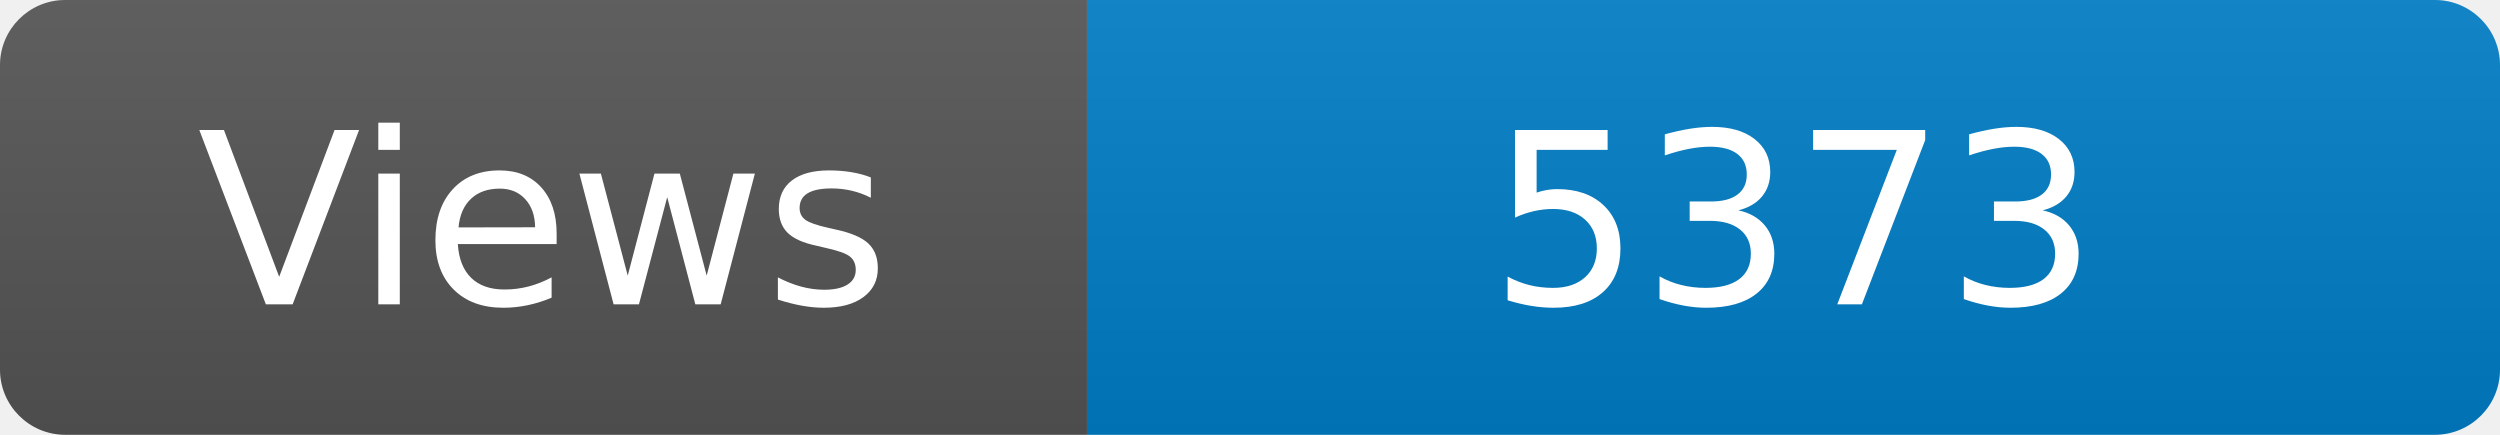
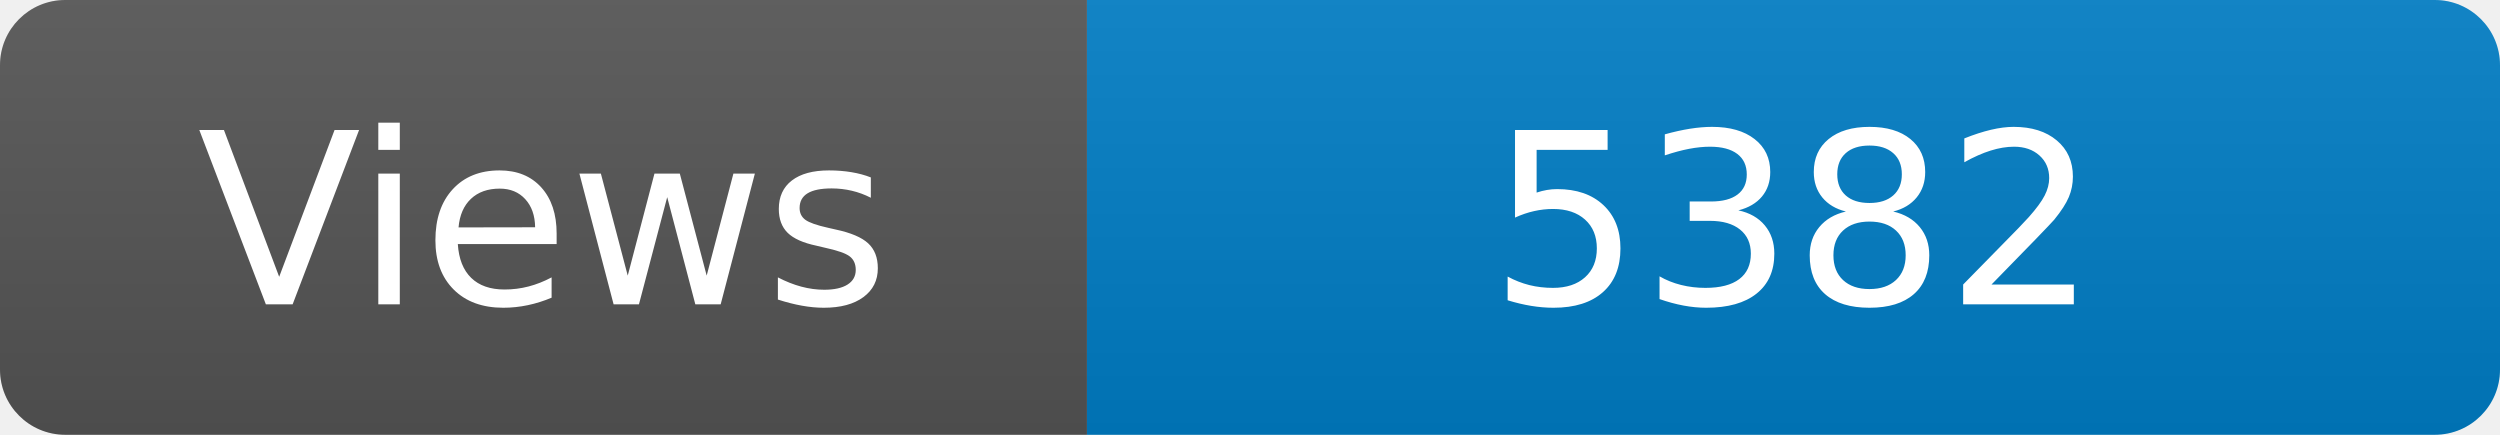
<svg xmlns="http://www.w3.org/2000/svg" width="115" height="20" role="img" aria-label="Maintained?: yes">
  <linearGradient id="s" x2="0" y2="100%">
    <stop offset="0" stop-color="#bbb" stop-opacity=".1" />
    <stop offset="1" stop-opacity=".1" />
  </linearGradient>
  <clipPath id="r">
    <rect width="115" height="20" rx="3" fill="#fff" />
  </clipPath>
  <g clip-path="url(#r)">
    <rect width="50" height="20" fill="#555" />
    <rect x="50" width="160" height="20" fill="#007ec6" />
    <rect width="115" height="20" fill="url(#s)" />
  </g>
  <g fill="#fff" text-anchor="middle" font-family="Verdana,Geneva,DejaVu Sans,sans-serif" font-size="110">
    <text x="250" y="140" transform="scale(.1)" fill="#fff">Views</text>
-     <text x="825" y="140" transform="scale(.1)" fill="#fff">5373</text>
+     <text x="825" y="140" transform="scale(.1)" fill="#fff">5382</text>
  </g>
</svg>
